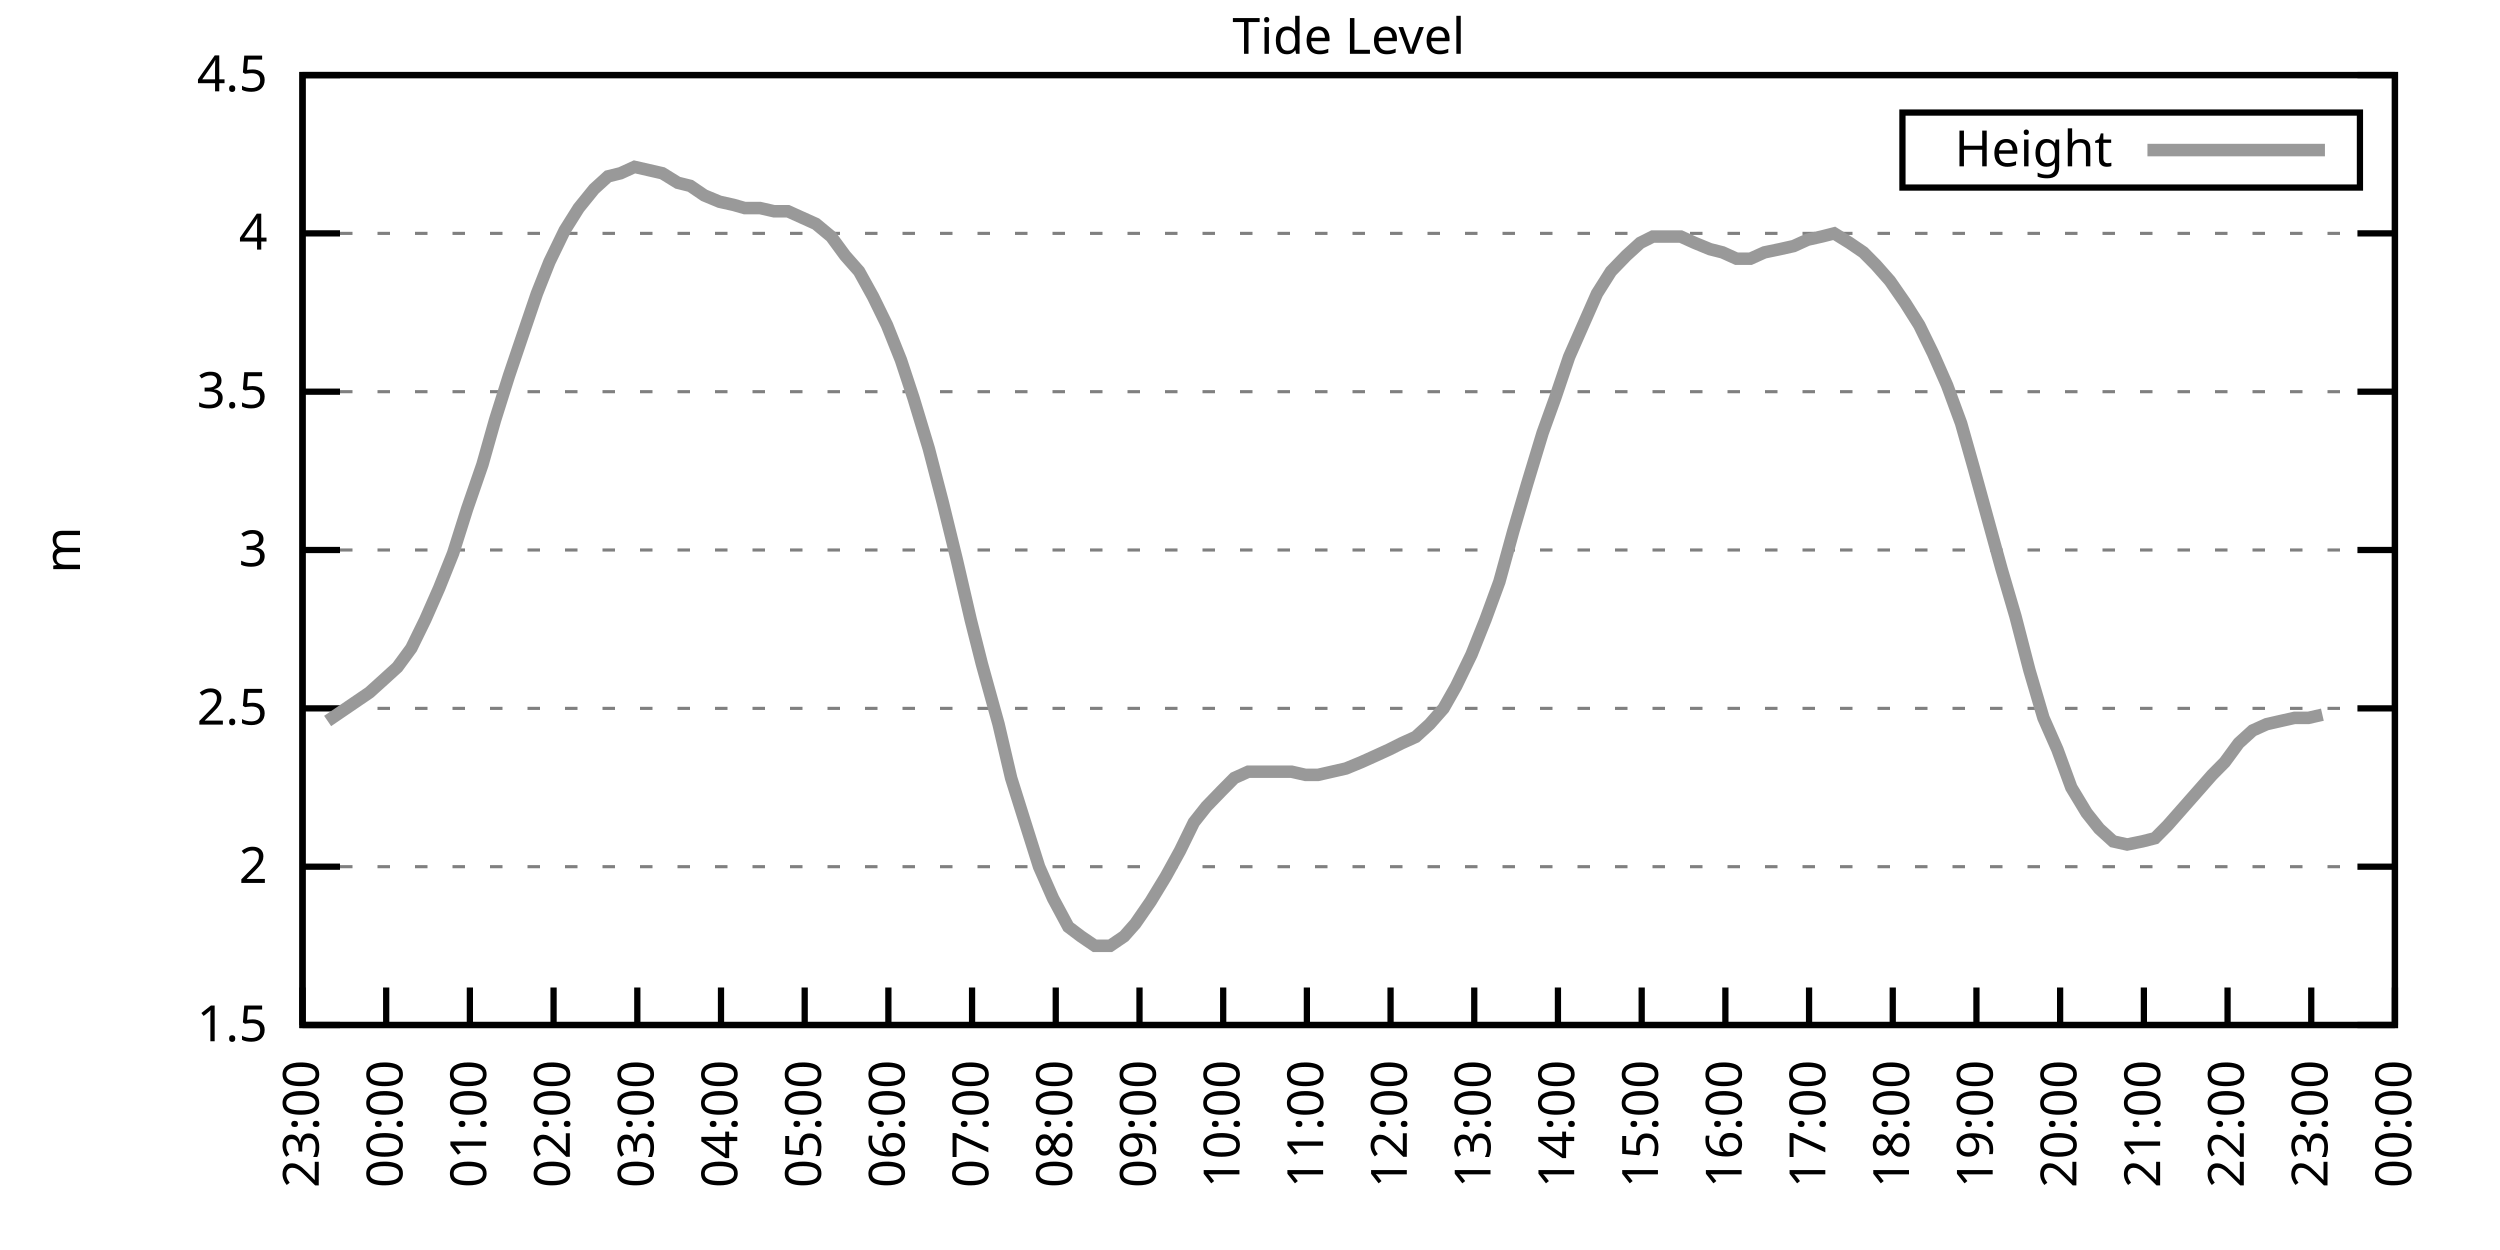
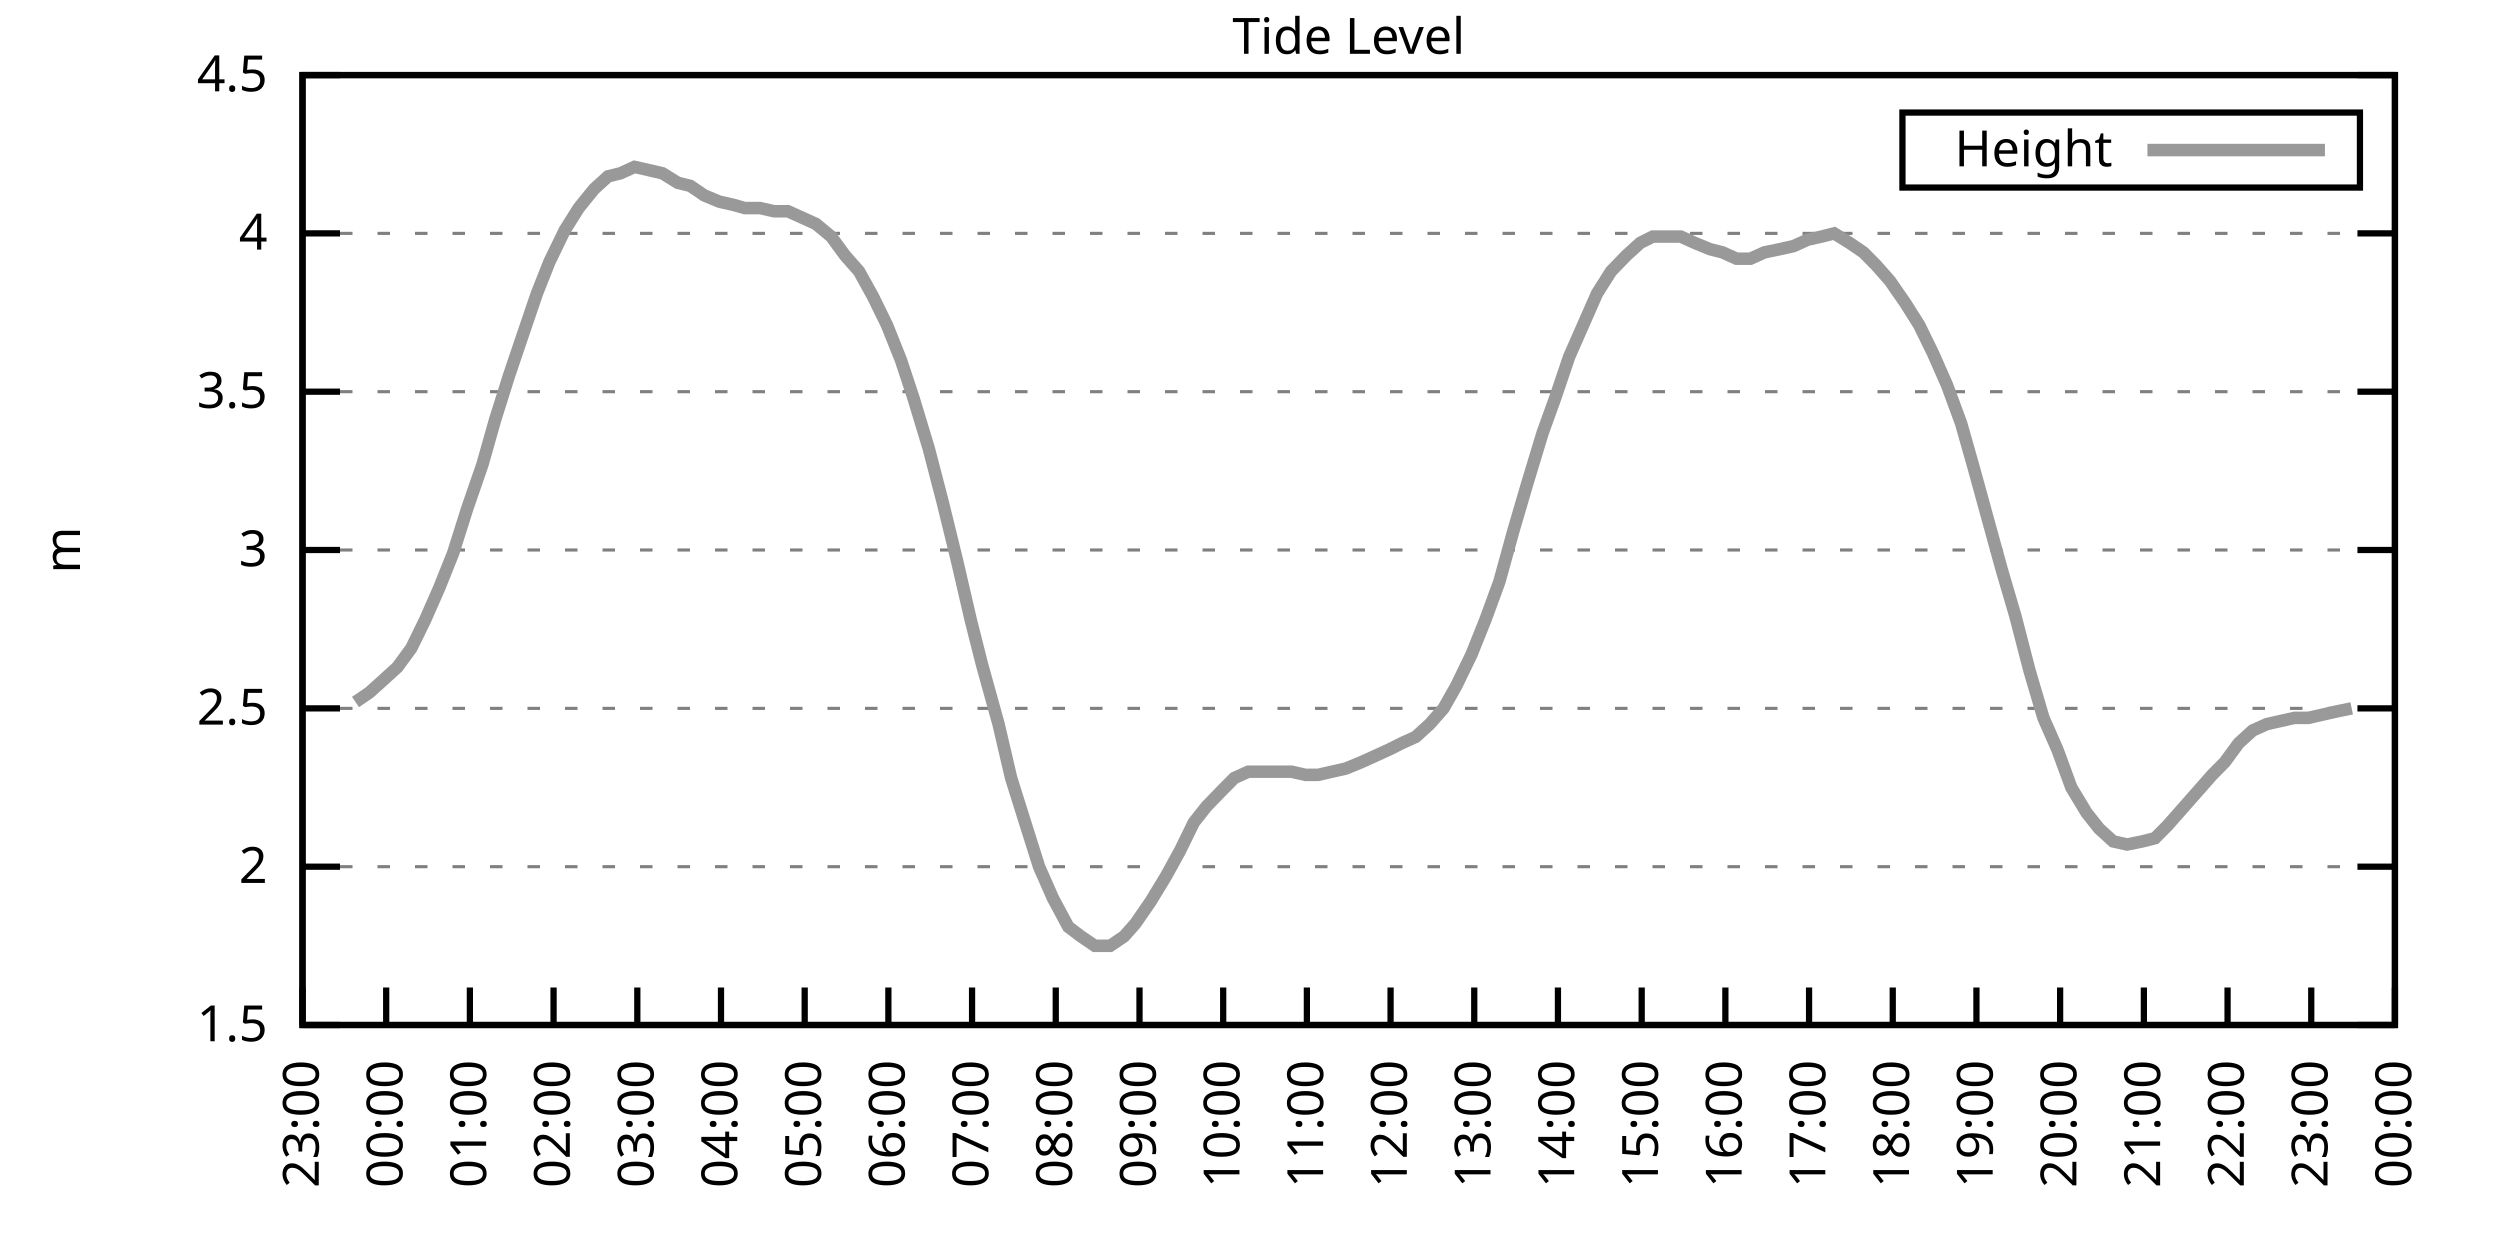
<svg xmlns="http://www.w3.org/2000/svg" xmlns:xlink="http://www.w3.org/1999/xlink" width="400" height="200" viewBox="0 0 400 200">
  <g id="gnuplot_canvas">
    <rect x="0" y="0" width="400" height="200" fill="none" />
    <defs>
      <circle id="gpDot" r="0.5" stroke-width="0.5" stroke="currentColor" />
      <path id="gpPt0" stroke-width="0.333" stroke="currentColor" d="M-1,0 h2 M0,-1 v2" />
      <path id="gpPt1" stroke-width="0.333" stroke="currentColor" d="M-1,-1 L1,1 M1,-1 L-1,1" />
      <path id="gpPt2" stroke-width="0.333" stroke="currentColor" d="M-1,0 L1,0 M0,-1 L0,1 M-1,-1 L1,1 M-1,1 L1,-1" />
      <rect id="gpPt3" stroke-width="0.333" stroke="currentColor" x="-1" y="-1" width="2" height="2" />
      <rect id="gpPt4" stroke-width="0.333" stroke="currentColor" fill="currentColor" x="-1" y="-1" width="2" height="2" />
      <circle id="gpPt5" stroke-width="0.333" stroke="currentColor" cx="0" cy="0" r="1" />
      <use xlink:href="#gpPt5" id="gpPt6" fill="currentColor" stroke="none" />
      <path id="gpPt7" stroke-width="0.333" stroke="currentColor" d="M0,-1.33 L-1.33,0.67 L1.33,0.67 z" />
      <use xlink:href="#gpPt7" id="gpPt8" fill="currentColor" stroke="none" />
      <use xlink:href="#gpPt7" id="gpPt9" stroke="currentColor" transform="rotate(180)" />
      <use xlink:href="#gpPt9" id="gpPt10" fill="currentColor" stroke="none" />
      <use xlink:href="#gpPt3" id="gpPt11" stroke="currentColor" transform="rotate(45)" />
      <use xlink:href="#gpPt11" id="gpPt12" fill="currentColor" stroke="none" />
      <path id="gpPt13" stroke-width="0.333" stroke="currentColor" d="M0,1.330 L1.265,0.411 L0.782,-1.067 L-0.782,-1.076 L-1.265,0.411 z" />
      <use xlink:href="#gpPt13" id="gpPt14" fill="currentColor" stroke="none" />
      <filter id="textbox" filterUnits="objectBoundingBox" x="0" y="0" height="1" width="1">
        <feFlood flood-color="white" flood-opacity="1" result="bgnd" />
        <feComposite in="SourceGraphic" in2="bgnd" operator="atop" />
      </filter>
      <filter id="greybox" filterUnits="objectBoundingBox" x="0" y="0" height="1" width="1">
        <feFlood flood-color="lightgrey" flood-opacity="1" result="grey" />
        <feComposite in="SourceGraphic" in2="grey" operator="atop" />
      </filter>
    </defs>
    <g fill="none" color="white" stroke="currentColor" stroke-width="1.00" stroke-linecap="butt" stroke-linejoin="miter">
</g>
    <g fill="none" color="black" stroke="currentColor" stroke-width="1.00" stroke-linecap="butt" stroke-linejoin="miter">
      <g stroke="none" shape-rendering="crispEdges">
        <polygon fill="rgb(255, 255, 255)" points="48.40,164.00 383.18,164.00 383.18,12.02 48.40,12.02 " />
      </g>
    </g>
    <g fill="none" color="black" stroke="currentColor" stroke-width="1.00" stroke-linecap="butt" stroke-linejoin="miter">
</g>
    <g fill="none" color="black" stroke="black" stroke-width="0.50" stroke-linecap="butt" stroke-linejoin="miter">
</g>
    <g fill="none" color="gray" stroke="currentColor" stroke-width="0.50" stroke-linecap="butt" stroke-linejoin="miter">
      <path stroke="gray" stroke-dasharray="2,4" class="gridline" d="M48.40,164.00 L383.19,164.00  " />
    </g>
    <g fill="none" color="gray" stroke="gray" stroke-width="1.00" stroke-linecap="butt" stroke-linejoin="miter">
</g>
    <g fill="none" color="black" stroke="currentColor" stroke-width="1.00" stroke-linecap="butt" stroke-linejoin="miter">
      <path stroke="black" d="M48.40,164.00 L54.40,164.00 M383.19,164.00 L377.19,164.00  " />
      <g transform="translate(42.80,166.60)" stroke="none" fill="black" font-family="Sans" font-size="8.00" text-anchor="end">
        <text>
          <tspan font-family="Sans"> 1.5</tspan>
        </text>
      </g>
    </g>
    <g fill="none" color="black" stroke="currentColor" stroke-width="1.00" stroke-linecap="butt" stroke-linejoin="miter">
</g>
    <g fill="none" color="black" stroke="black" stroke-width="0.50" stroke-linecap="butt" stroke-linejoin="miter">
</g>
    <g fill="none" color="gray" stroke="currentColor" stroke-width="0.50" stroke-linecap="butt" stroke-linejoin="miter">
      <path stroke="gray" stroke-dasharray="2,4" class="gridline" d="M48.40,138.67 L383.19,138.67  " />
    </g>
    <g fill="none" color="gray" stroke="gray" stroke-width="1.00" stroke-linecap="butt" stroke-linejoin="miter">
</g>
    <g fill="none" color="black" stroke="currentColor" stroke-width="1.00" stroke-linecap="butt" stroke-linejoin="miter">
      <path stroke="black" d="M48.40,138.67 L54.40,138.67 M383.19,138.67 L377.19,138.67  " />
      <g transform="translate(42.80,141.27)" stroke="none" fill="black" font-family="Sans" font-size="8.00" text-anchor="end">
        <text>
          <tspan font-family="Sans"> 2</tspan>
        </text>
      </g>
    </g>
    <g fill="none" color="black" stroke="currentColor" stroke-width="1.00" stroke-linecap="butt" stroke-linejoin="miter">
</g>
    <g fill="none" color="black" stroke="black" stroke-width="0.50" stroke-linecap="butt" stroke-linejoin="miter">
</g>
    <g fill="none" color="gray" stroke="currentColor" stroke-width="0.50" stroke-linecap="butt" stroke-linejoin="miter">
      <path stroke="gray" stroke-dasharray="2,4" class="gridline" d="M48.40,113.34 L383.19,113.34  " />
    </g>
    <g fill="none" color="gray" stroke="gray" stroke-width="1.00" stroke-linecap="butt" stroke-linejoin="miter">
</g>
    <g fill="none" color="black" stroke="currentColor" stroke-width="1.00" stroke-linecap="butt" stroke-linejoin="miter">
      <path stroke="black" d="M48.40,113.34 L54.40,113.34 M383.19,113.34 L377.19,113.34  " />
      <g transform="translate(42.80,115.94)" stroke="none" fill="black" font-family="Sans" font-size="8.00" text-anchor="end">
        <text>
          <tspan font-family="Sans"> 2.5</tspan>
        </text>
      </g>
    </g>
    <g fill="none" color="black" stroke="currentColor" stroke-width="1.00" stroke-linecap="butt" stroke-linejoin="miter">
</g>
    <g fill="none" color="black" stroke="black" stroke-width="0.50" stroke-linecap="butt" stroke-linejoin="miter">
</g>
    <g fill="none" color="gray" stroke="currentColor" stroke-width="0.50" stroke-linecap="butt" stroke-linejoin="miter">
      <path stroke="gray" stroke-dasharray="2,4" class="gridline" d="M48.40,88.00 L383.19,88.00  " />
    </g>
    <g fill="none" color="gray" stroke="gray" stroke-width="1.00" stroke-linecap="butt" stroke-linejoin="miter">
</g>
    <g fill="none" color="black" stroke="currentColor" stroke-width="1.00" stroke-linecap="butt" stroke-linejoin="miter">
      <path stroke="black" d="M48.40,88.00 L54.40,88.00 M383.19,88.00 L377.19,88.00  " />
      <g transform="translate(42.80,90.60)" stroke="none" fill="black" font-family="Sans" font-size="8.00" text-anchor="end">
        <text>
          <tspan font-family="Sans"> 3</tspan>
        </text>
      </g>
    </g>
    <g fill="none" color="black" stroke="currentColor" stroke-width="1.00" stroke-linecap="butt" stroke-linejoin="miter">
</g>
    <g fill="none" color="black" stroke="black" stroke-width="0.50" stroke-linecap="butt" stroke-linejoin="miter">
</g>
    <g fill="none" color="gray" stroke="currentColor" stroke-width="0.50" stroke-linecap="butt" stroke-linejoin="miter">
      <path stroke="gray" stroke-dasharray="2,4" class="gridline" d="M48.40,62.67 L383.19,62.67  " />
    </g>
    <g fill="none" color="gray" stroke="gray" stroke-width="1.00" stroke-linecap="butt" stroke-linejoin="miter">
</g>
    <g fill="none" color="black" stroke="currentColor" stroke-width="1.00" stroke-linecap="butt" stroke-linejoin="miter">
      <path stroke="black" d="M48.40,62.67 L54.40,62.67 M383.19,62.67 L377.19,62.67  " />
      <g transform="translate(42.80,65.27)" stroke="none" fill="black" font-family="Sans" font-size="8.00" text-anchor="end">
        <text>
          <tspan font-family="Sans"> 3.5</tspan>
        </text>
      </g>
    </g>
    <g fill="none" color="black" stroke="currentColor" stroke-width="1.00" stroke-linecap="butt" stroke-linejoin="miter">
</g>
    <g fill="none" color="black" stroke="black" stroke-width="0.50" stroke-linecap="butt" stroke-linejoin="miter">
</g>
    <g fill="none" color="gray" stroke="currentColor" stroke-width="0.50" stroke-linecap="butt" stroke-linejoin="miter">
      <path stroke="gray" stroke-dasharray="2,4" class="gridline" d="M48.40,37.34 L383.19,37.34  " />
    </g>
    <g fill="none" color="gray" stroke="gray" stroke-width="1.00" stroke-linecap="butt" stroke-linejoin="miter">
</g>
    <g fill="none" color="black" stroke="currentColor" stroke-width="1.00" stroke-linecap="butt" stroke-linejoin="miter">
      <path stroke="black" d="M48.40,37.34 L54.40,37.34 M383.19,37.34 L377.19,37.34  " />
      <g transform="translate(42.80,39.94)" stroke="none" fill="black" font-family="Sans" font-size="8.00" text-anchor="end">
        <text>
          <tspan font-family="Sans"> 4</tspan>
        </text>
      </g>
    </g>
    <g fill="none" color="black" stroke="currentColor" stroke-width="1.00" stroke-linecap="butt" stroke-linejoin="miter">
</g>
    <g fill="none" color="black" stroke="black" stroke-width="0.50" stroke-linecap="butt" stroke-linejoin="miter">
</g>
    <g fill="none" color="gray" stroke="currentColor" stroke-width="0.50" stroke-linecap="butt" stroke-linejoin="miter">
      <path stroke="gray" stroke-dasharray="2,4" class="gridline" d="M48.40,12.01 L383.19,12.01  " />
    </g>
    <g fill="none" color="gray" stroke="gray" stroke-width="1.00" stroke-linecap="butt" stroke-linejoin="miter">
</g>
    <g fill="none" color="black" stroke="currentColor" stroke-width="1.00" stroke-linecap="butt" stroke-linejoin="miter">
      <path stroke="black" d="M48.40,12.01 L54.40,12.01 M383.19,12.01 L377.19,12.01  " />
      <g transform="translate(42.80,14.61)" stroke="none" fill="black" font-family="Sans" font-size="8.00" text-anchor="end">
        <text>
          <tspan font-family="Sans"> 4.5</tspan>
        </text>
      </g>
    </g>
    <g fill="none" color="black" stroke="currentColor" stroke-width="1.00" stroke-linecap="butt" stroke-linejoin="miter">
      <path stroke="black" d="M48.40,164.00 L48.40,158.00  " />
      <g transform="translate(51.00,169.60) rotate(270.00)" stroke="none" fill="black" font-family="Sans" font-size="8.00" text-anchor="end">
        <text>
          <tspan font-family="Sans">23:00</tspan>
        </text>
      </g>
    </g>
    <g fill="none" color="black" stroke="currentColor" stroke-width="1.00" stroke-linecap="butt" stroke-linejoin="miter">
      <path stroke="black" d="M61.79,164.00 L61.79,158.00  " />
      <g transform="translate(64.39,169.60) rotate(270.00)" stroke="none" fill="black" font-family="Sans" font-size="8.00" text-anchor="end">
        <text>
          <tspan font-family="Sans">00:00</tspan>
        </text>
      </g>
    </g>
    <g fill="none" color="black" stroke="currentColor" stroke-width="1.00" stroke-linecap="butt" stroke-linejoin="miter">
      <path stroke="black" d="M75.18,164.00 L75.18,158.00  " />
      <g transform="translate(77.78,169.60) rotate(270.00)" stroke="none" fill="black" font-family="Sans" font-size="8.00" text-anchor="end">
        <text>
          <tspan font-family="Sans">01:00</tspan>
        </text>
      </g>
    </g>
    <g fill="none" color="black" stroke="currentColor" stroke-width="1.00" stroke-linecap="butt" stroke-linejoin="miter">
      <path stroke="black" d="M88.57,164.00 L88.57,158.00  " />
      <g transform="translate(91.17,169.60) rotate(270.00)" stroke="none" fill="black" font-family="Sans" font-size="8.00" text-anchor="end">
        <text>
          <tspan font-family="Sans">02:00</tspan>
        </text>
      </g>
    </g>
    <g fill="none" color="black" stroke="currentColor" stroke-width="1.00" stroke-linecap="butt" stroke-linejoin="miter">
      <path stroke="black" d="M101.97,164.00 L101.97,158.00  " />
      <g transform="translate(104.57,169.60) rotate(270.00)" stroke="none" fill="black" font-family="Sans" font-size="8.00" text-anchor="end">
        <text>
          <tspan font-family="Sans">03:00</tspan>
        </text>
      </g>
    </g>
    <g fill="none" color="black" stroke="currentColor" stroke-width="1.00" stroke-linecap="butt" stroke-linejoin="miter">
      <path stroke="black" d="M115.36,164.00 L115.36,158.00  " />
      <g transform="translate(117.96,169.60) rotate(270.00)" stroke="none" fill="black" font-family="Sans" font-size="8.00" text-anchor="end">
        <text>
          <tspan font-family="Sans">04:00</tspan>
        </text>
      </g>
    </g>
    <g fill="none" color="black" stroke="currentColor" stroke-width="1.00" stroke-linecap="butt" stroke-linejoin="miter">
      <path stroke="black" d="M128.75,164.00 L128.75,158.00  " />
      <g transform="translate(131.35,169.60) rotate(270.00)" stroke="none" fill="black" font-family="Sans" font-size="8.00" text-anchor="end">
        <text>
          <tspan font-family="Sans">05:00</tspan>
        </text>
      </g>
    </g>
    <g fill="none" color="black" stroke="currentColor" stroke-width="1.00" stroke-linecap="butt" stroke-linejoin="miter">
      <path stroke="black" d="M142.14,164.00 L142.14,158.00  " />
      <g transform="translate(144.74,169.60) rotate(270.00)" stroke="none" fill="black" font-family="Sans" font-size="8.00" text-anchor="end">
        <text>
          <tspan font-family="Sans">06:00</tspan>
        </text>
      </g>
    </g>
    <g fill="none" color="black" stroke="currentColor" stroke-width="1.00" stroke-linecap="butt" stroke-linejoin="miter">
      <path stroke="black" d="M155.53,164.00 L155.53,158.00  " />
      <g transform="translate(158.13,169.60) rotate(270.00)" stroke="none" fill="black" font-family="Sans" font-size="8.00" text-anchor="end">
        <text>
          <tspan font-family="Sans">07:00</tspan>
        </text>
      </g>
    </g>
    <g fill="none" color="black" stroke="currentColor" stroke-width="1.00" stroke-linecap="butt" stroke-linejoin="miter">
      <path stroke="black" d="M168.92,164.00 L168.92,158.00  " />
      <g transform="translate(171.52,169.60) rotate(270.00)" stroke="none" fill="black" font-family="Sans" font-size="8.00" text-anchor="end">
        <text>
          <tspan font-family="Sans">08:00</tspan>
        </text>
      </g>
    </g>
    <g fill="none" color="black" stroke="currentColor" stroke-width="1.00" stroke-linecap="butt" stroke-linejoin="miter">
      <path stroke="black" d="M182.32,164.00 L182.32,158.00  " />
      <g transform="translate(184.92,169.60) rotate(270.00)" stroke="none" fill="black" font-family="Sans" font-size="8.00" text-anchor="end">
        <text>
          <tspan font-family="Sans">09:00</tspan>
        </text>
      </g>
    </g>
    <g fill="none" color="black" stroke="currentColor" stroke-width="1.00" stroke-linecap="butt" stroke-linejoin="miter">
      <path stroke="black" d="M195.71,164.00 L195.71,158.00  " />
      <g transform="translate(198.31,169.60) rotate(270.00)" stroke="none" fill="black" font-family="Sans" font-size="8.00" text-anchor="end">
        <text>
          <tspan font-family="Sans">10:00</tspan>
        </text>
      </g>
    </g>
    <g fill="none" color="black" stroke="currentColor" stroke-width="1.00" stroke-linecap="butt" stroke-linejoin="miter">
      <path stroke="black" d="M209.10,164.00 L209.10,158.00  " />
      <g transform="translate(211.70,169.60) rotate(270.00)" stroke="none" fill="black" font-family="Sans" font-size="8.00" text-anchor="end">
        <text>
          <tspan font-family="Sans">11:00</tspan>
        </text>
      </g>
    </g>
    <g fill="none" color="black" stroke="currentColor" stroke-width="1.00" stroke-linecap="butt" stroke-linejoin="miter">
      <path stroke="black" d="M222.49,164.00 L222.49,158.00  " />
      <g transform="translate(225.09,169.60) rotate(270.00)" stroke="none" fill="black" font-family="Sans" font-size="8.00" text-anchor="end">
        <text>
          <tspan font-family="Sans">12:00</tspan>
        </text>
      </g>
    </g>
    <g fill="none" color="black" stroke="currentColor" stroke-width="1.00" stroke-linecap="butt" stroke-linejoin="miter">
      <path stroke="black" d="M235.88,164.00 L235.88,158.00  " />
      <g transform="translate(238.48,169.60) rotate(270.00)" stroke="none" fill="black" font-family="Sans" font-size="8.00" text-anchor="end">
        <text>
          <tspan font-family="Sans">13:00</tspan>
        </text>
      </g>
    </g>
    <g fill="none" color="black" stroke="currentColor" stroke-width="1.00" stroke-linecap="butt" stroke-linejoin="miter">
      <path stroke="black" d="M249.27,164.00 L249.27,158.00  " />
      <g transform="translate(251.87,169.60) rotate(270.00)" stroke="none" fill="black" font-family="Sans" font-size="8.00" text-anchor="end">
        <text>
          <tspan font-family="Sans">14:00</tspan>
        </text>
      </g>
    </g>
    <g fill="none" color="black" stroke="currentColor" stroke-width="1.00" stroke-linecap="butt" stroke-linejoin="miter">
      <path stroke="black" d="M262.67,164.00 L262.67,158.00  " />
      <g transform="translate(265.27,169.60) rotate(270.00)" stroke="none" fill="black" font-family="Sans" font-size="8.00" text-anchor="end">
        <text>
          <tspan font-family="Sans">15:00</tspan>
        </text>
      </g>
    </g>
    <g fill="none" color="black" stroke="currentColor" stroke-width="1.00" stroke-linecap="butt" stroke-linejoin="miter">
      <path stroke="black" d="M276.06,164.00 L276.06,158.00  " />
      <g transform="translate(278.66,169.60) rotate(270.00)" stroke="none" fill="black" font-family="Sans" font-size="8.00" text-anchor="end">
        <text>
          <tspan font-family="Sans">16:00</tspan>
        </text>
      </g>
    </g>
    <g fill="none" color="black" stroke="currentColor" stroke-width="1.00" stroke-linecap="butt" stroke-linejoin="miter">
      <path stroke="black" d="M289.45,164.00 L289.45,158.00  " />
      <g transform="translate(292.05,169.60) rotate(270.00)" stroke="none" fill="black" font-family="Sans" font-size="8.00" text-anchor="end">
        <text>
          <tspan font-family="Sans">17:00</tspan>
        </text>
      </g>
    </g>
    <g fill="none" color="black" stroke="currentColor" stroke-width="1.00" stroke-linecap="butt" stroke-linejoin="miter">
      <path stroke="black" d="M302.84,164.00 L302.84,158.00  " />
      <g transform="translate(305.44,169.60) rotate(270.00)" stroke="none" fill="black" font-family="Sans" font-size="8.00" text-anchor="end">
        <text>
          <tspan font-family="Sans">18:00</tspan>
        </text>
      </g>
    </g>
    <g fill="none" color="black" stroke="currentColor" stroke-width="1.00" stroke-linecap="butt" stroke-linejoin="miter">
      <path stroke="black" d="M316.23,164.00 L316.23,158.00  " />
      <g transform="translate(318.83,169.60) rotate(270.00)" stroke="none" fill="black" font-family="Sans" font-size="8.00" text-anchor="end">
        <text>
          <tspan font-family="Sans">19:00</tspan>
        </text>
      </g>
    </g>
    <g fill="none" color="black" stroke="currentColor" stroke-width="1.00" stroke-linecap="butt" stroke-linejoin="miter">
      <path stroke="black" d="M329.62,164.00 L329.62,158.00  " />
      <g transform="translate(332.22,169.60) rotate(270.00)" stroke="none" fill="black" font-family="Sans" font-size="8.00" text-anchor="end">
        <text>
          <tspan font-family="Sans">20:00</tspan>
        </text>
      </g>
    </g>
    <g fill="none" color="black" stroke="currentColor" stroke-width="1.00" stroke-linecap="butt" stroke-linejoin="miter">
      <path stroke="black" d="M343.02,164.00 L343.02,158.00  " />
      <g transform="translate(345.62,169.60) rotate(270.00)" stroke="none" fill="black" font-family="Sans" font-size="8.00" text-anchor="end">
        <text>
          <tspan font-family="Sans">21:00</tspan>
        </text>
      </g>
    </g>
    <g fill="none" color="black" stroke="currentColor" stroke-width="1.00" stroke-linecap="butt" stroke-linejoin="miter">
      <path stroke="black" d="M356.41,164.00 L356.41,158.00  " />
      <g transform="translate(359.01,169.60) rotate(270.00)" stroke="none" fill="black" font-family="Sans" font-size="8.00" text-anchor="end">
        <text>
          <tspan font-family="Sans">22:00</tspan>
        </text>
      </g>
    </g>
    <g fill="none" color="black" stroke="currentColor" stroke-width="1.00" stroke-linecap="butt" stroke-linejoin="miter">
      <path stroke="black" d="M369.80,164.00 L369.80,158.00  " />
      <g transform="translate(372.40,169.60) rotate(270.00)" stroke="none" fill="black" font-family="Sans" font-size="8.00" text-anchor="end">
        <text>
          <tspan font-family="Sans">23:00</tspan>
        </text>
      </g>
    </g>
    <g fill="none" color="black" stroke="currentColor" stroke-width="1.00" stroke-linecap="butt" stroke-linejoin="miter">
      <path stroke="black" d="M383.19,164.00 L383.19,158.00  " />
      <g transform="translate(385.79,169.60) rotate(270.00)" stroke="none" fill="black" font-family="Sans" font-size="8.00" text-anchor="end">
        <text>
          <tspan font-family="Sans">00:00</tspan>
        </text>
      </g>
    </g>
    <g fill="none" color="black" stroke="currentColor" stroke-width="1.00" stroke-linecap="butt" stroke-linejoin="miter">
</g>
    <g fill="none" color="black" stroke="currentColor" stroke-width="1.00" stroke-linecap="butt" stroke-linejoin="miter">
      <path stroke="black" d="M48.40,12.01 L48.40,164.00 L383.19,164.00 L383.19,12.01 L48.40,12.01 Z  " />
    </g>
    <g fill="none" color="black" stroke="currentColor" stroke-width="1.00" stroke-linecap="butt" stroke-linejoin="miter">
</g>
    <g fill="none" color="black" stroke="currentColor" stroke-width="1.00" stroke-linecap="butt" stroke-linejoin="miter">
      <path stroke="black" d="M304.39,30.01 L304.39,18.01 L377.59,18.01 L377.59,30.01 L304.39,30.01 Z  " />
    </g>
    <g id="Tide_level_plot_1">
      <g fill="none" color="white" stroke="black" stroke-width="2.00" stroke-linecap="butt" stroke-linejoin="miter">
</g>
      <g fill="none" color="black" stroke="currentColor" stroke-width="2.00" stroke-linecap="butt" stroke-linejoin="miter">
        <g transform="translate(337.99,26.61)" stroke="none" fill="black" font-family="Sans" font-size="8.00" text-anchor="end">
          <text>
            <tspan font-family="Sans">Height</tspan>
          </text>
        </g>
      </g>
      <g fill="none" color="black" stroke="currentColor" stroke-width="2.00" stroke-linecap="butt" stroke-linejoin="miter">
-         <path stroke="rgb(153, 153, 153)" d="M343.59,24.01 L371.99,24.01 M52.42,115.36 L56.88,112.32 L59.11,110.80 L61.35,108.78 L63.58,106.75 L65.81,103.71   L68.04,99.15 L70.27,94.08 L72.50,88.51 L74.74,81.42 L77.19,74.33 L79.20,67.23 L81.43,60.14 L83.66,53.55   L85.90,46.97 L87.91,41.90 L90.36,36.84 L92.59,33.29 L95.05,30.25 L97.28,28.22 L99.29,27.72 L101.52,26.70   L103.75,27.21 L105.98,27.72 L108.44,29.24 L110.45,29.74 L112.68,31.26 L115.13,32.28 L117.37,32.78 L119.15,33.29   L121.61,33.29 L123.84,33.80 L126.07,33.80 L128.30,34.81 L130.54,35.82 L132.99,37.85 L135.22,40.89 L137.45,43.42   L139.69,47.47 L141.92,52.03 L144.15,57.61 L146.16,63.69 L148.61,71.79 L150.85,80.41 L153.08,89.52 L155.31,99.15   L157.10,106.24 L159.77,115.87 L161.78,124.48 L164.01,131.58 L166.25,138.67 L168.48,143.73 L170.93,148.29 L172.94,149.81   L175.17,151.33 L177.63,151.33 L179.86,149.81 L181.65,147.79 L184.10,144.24 L186.56,140.19 L188.79,136.14 L191.02,131.58   L193.03,129.04 L195.48,126.51 L197.49,124.48 L199.73,123.47 L202.18,123.47 L204.19,123.47 L206.64,123.47 L208.88,123.98   L210.88,123.98 L213.12,123.47 L215.35,122.96 L217.80,121.95 L220.04,120.94 L222.27,119.92 L224.28,118.91 L226.51,117.90   L228.74,115.87 L230.97,113.34 L232.98,109.79 L235.44,104.72 L237.67,99.15 L239.90,93.07 L242.13,84.97 L244.36,77.37   L246.82,69.26 L248.83,63.69 L251.06,57.10 L253.29,52.03 L255.52,46.97 L257.76,43.42 L260.21,40.89 L262.44,38.86   L264.45,37.85 L266.68,37.85 L268.92,37.85 L271.15,38.86 L273.60,39.87 L275.61,40.38 L277.84,41.39 L280.07,41.39   L282.31,40.38 L284.76,39.87 L286.99,39.37 L289.23,38.35 L291.46,37.85 L293.47,37.34 L295.92,38.86 L298.15,40.38   L300.16,42.41 L302.39,44.94 L304.85,48.49 L307.08,52.03 L309.31,56.59 L311.54,61.66 L313.78,67.74 L315.79,74.83   L318.02,82.94 L320.25,91.04 L322.48,98.64 L324.71,107.26 L326.95,114.86 L329.18,119.92 L331.41,126.00 L333.86,130.06   L335.87,132.59 L338.10,134.62 L340.34,135.12 L342.79,134.62 L344.80,134.11 L346.81,132.08 L349.04,129.55 L351.72,126.51   L353.95,123.98 L355.96,121.95 L358.19,118.91 L360.42,116.88 L362.66,115.87 L364.89,115.36 L367.12,114.86 L369.35,114.86   L371.58,114.35  " />
+         <path stroke="rgb(153, 153, 153)" d="M343.59,24.01 L371.99,24.01 M56.88,112.32 L59.11,110.80 L61.35,108.78 L63.58,106.75 L65.81,103.71 L68.04,99.15   L70.27,94.08 L72.50,88.51 L74.74,81.42 L77.19,74.33 L79.20,67.23 L81.43,60.14 L83.66,53.55 L85.90,46.97   L87.91,41.90 L90.36,36.84 L92.59,33.29 L95.05,30.25 L97.28,28.22 L99.29,27.72 L101.52,26.70 L103.75,27.21   L105.98,27.72 L108.44,29.24 L110.45,29.74 L112.68,31.26 L115.13,32.28 L117.37,32.78 L119.15,33.29 L121.61,33.29   L123.84,33.80 L126.07,33.80 L128.30,34.81 L130.54,35.82 L132.99,37.85 L135.22,40.89 L137.45,43.42 L139.69,47.47   L141.92,52.03 L144.15,57.61 L146.16,63.69 L148.61,71.79 L150.85,80.41 L153.08,89.52 L155.31,99.15 L157.10,106.24   L159.77,115.87 L161.78,124.48 L164.01,131.58 L166.25,138.67 L168.48,143.73 L170.93,148.29 L172.94,149.81 L175.17,151.33   L177.63,151.33 L179.86,149.81 L181.65,147.79 L184.10,144.24 L186.56,140.19 L188.79,136.14 L191.02,131.58 L193.03,129.04   L195.48,126.51 L197.49,124.48 L199.73,123.47 L202.18,123.47 L204.19,123.47 L206.64,123.47 L208.88,123.98 L210.88,123.98   L213.12,123.47 L215.35,122.96 L217.80,121.95 L220.04,120.94 L222.27,119.92 L224.28,118.91 L226.51,117.90 L228.74,115.87   L230.97,113.34 L232.98,109.79 L235.44,104.72 L237.67,99.15 L239.90,93.07 L242.13,84.97 L244.36,77.37 L246.82,69.26   L248.83,63.69 L251.06,57.10 L253.29,52.03 L255.52,46.97 L257.76,43.42 L260.21,40.89 L262.44,38.86 L264.45,37.85   L266.68,37.85 L268.92,37.85 L271.15,38.86 L273.60,39.87 L275.61,40.38 L277.84,41.39 L280.07,41.39 L282.31,40.38   L284.76,39.87 L286.99,39.37 L289.23,38.35 L291.46,37.85 L293.47,37.34 L295.92,38.86 L298.15,40.38 L300.16,42.41   L302.39,44.94 L304.85,48.49 L307.08,52.03 L309.31,56.59 L311.54,61.66 L313.78,67.74 L315.79,74.83 L318.02,82.94   L320.25,91.04 L322.48,98.64 L324.71,107.26 L326.95,114.86 L329.18,119.92 L331.41,126.00 L333.86,130.06 L335.87,132.59   L338.10,134.62 L340.34,135.12 L342.79,134.62 L344.80,134.11 L346.81,132.08 L349.04,129.55 L351.72,126.51 L353.95,123.98   L355.96,121.95 L358.19,118.91 L360.42,116.88 L362.66,115.87 L364.89,115.36 L367.12,114.86 L369.35,114.86 L371.58,114.35   L373.82,113.84 L376.27,113.34  " />
      </g>
    </g>
    <g fill="none" color="black" stroke="currentColor" stroke-width="2.00" stroke-linecap="butt" stroke-linejoin="miter">
</g>
    <g fill="none" color="black" stroke="black" stroke-width="1.00" stroke-linecap="butt" stroke-linejoin="miter">
</g>
    <g fill="none" color="black" stroke="currentColor" stroke-width="1.00" stroke-linecap="butt" stroke-linejoin="miter">
      <path stroke="black" d="M48.40,12.01 L48.40,164.00 L383.19,164.00 L383.19,12.01 L48.40,12.01 Z  " />
      <g transform="translate(12.80,88.01) rotate(270.00)" stroke="none" fill="black" font-family="Sans" font-size="8.00" text-anchor="middle">
        <text>
          <tspan font-family="Sans">m</tspan>
        </text>
      </g>
    </g>
    <g fill="none" color="black" stroke="currentColor" stroke-width="1.00" stroke-linecap="butt" stroke-linejoin="miter">
</g>
    <g fill="none" color="black" stroke="currentColor" stroke-width="1.00" stroke-linecap="butt" stroke-linejoin="miter">
      <g transform="translate(215.79,8.61)" stroke="none" fill="black" font-family="Sans" font-size="8.00" text-anchor="middle">
        <text>
          <tspan font-family="Sans">Tide Level</tspan>
        </text>
      </g>
    </g>
    <g fill="none" color="black" stroke="currentColor" stroke-width="1.00" stroke-linecap="butt" stroke-linejoin="miter">
</g>
  </g>
</svg>
